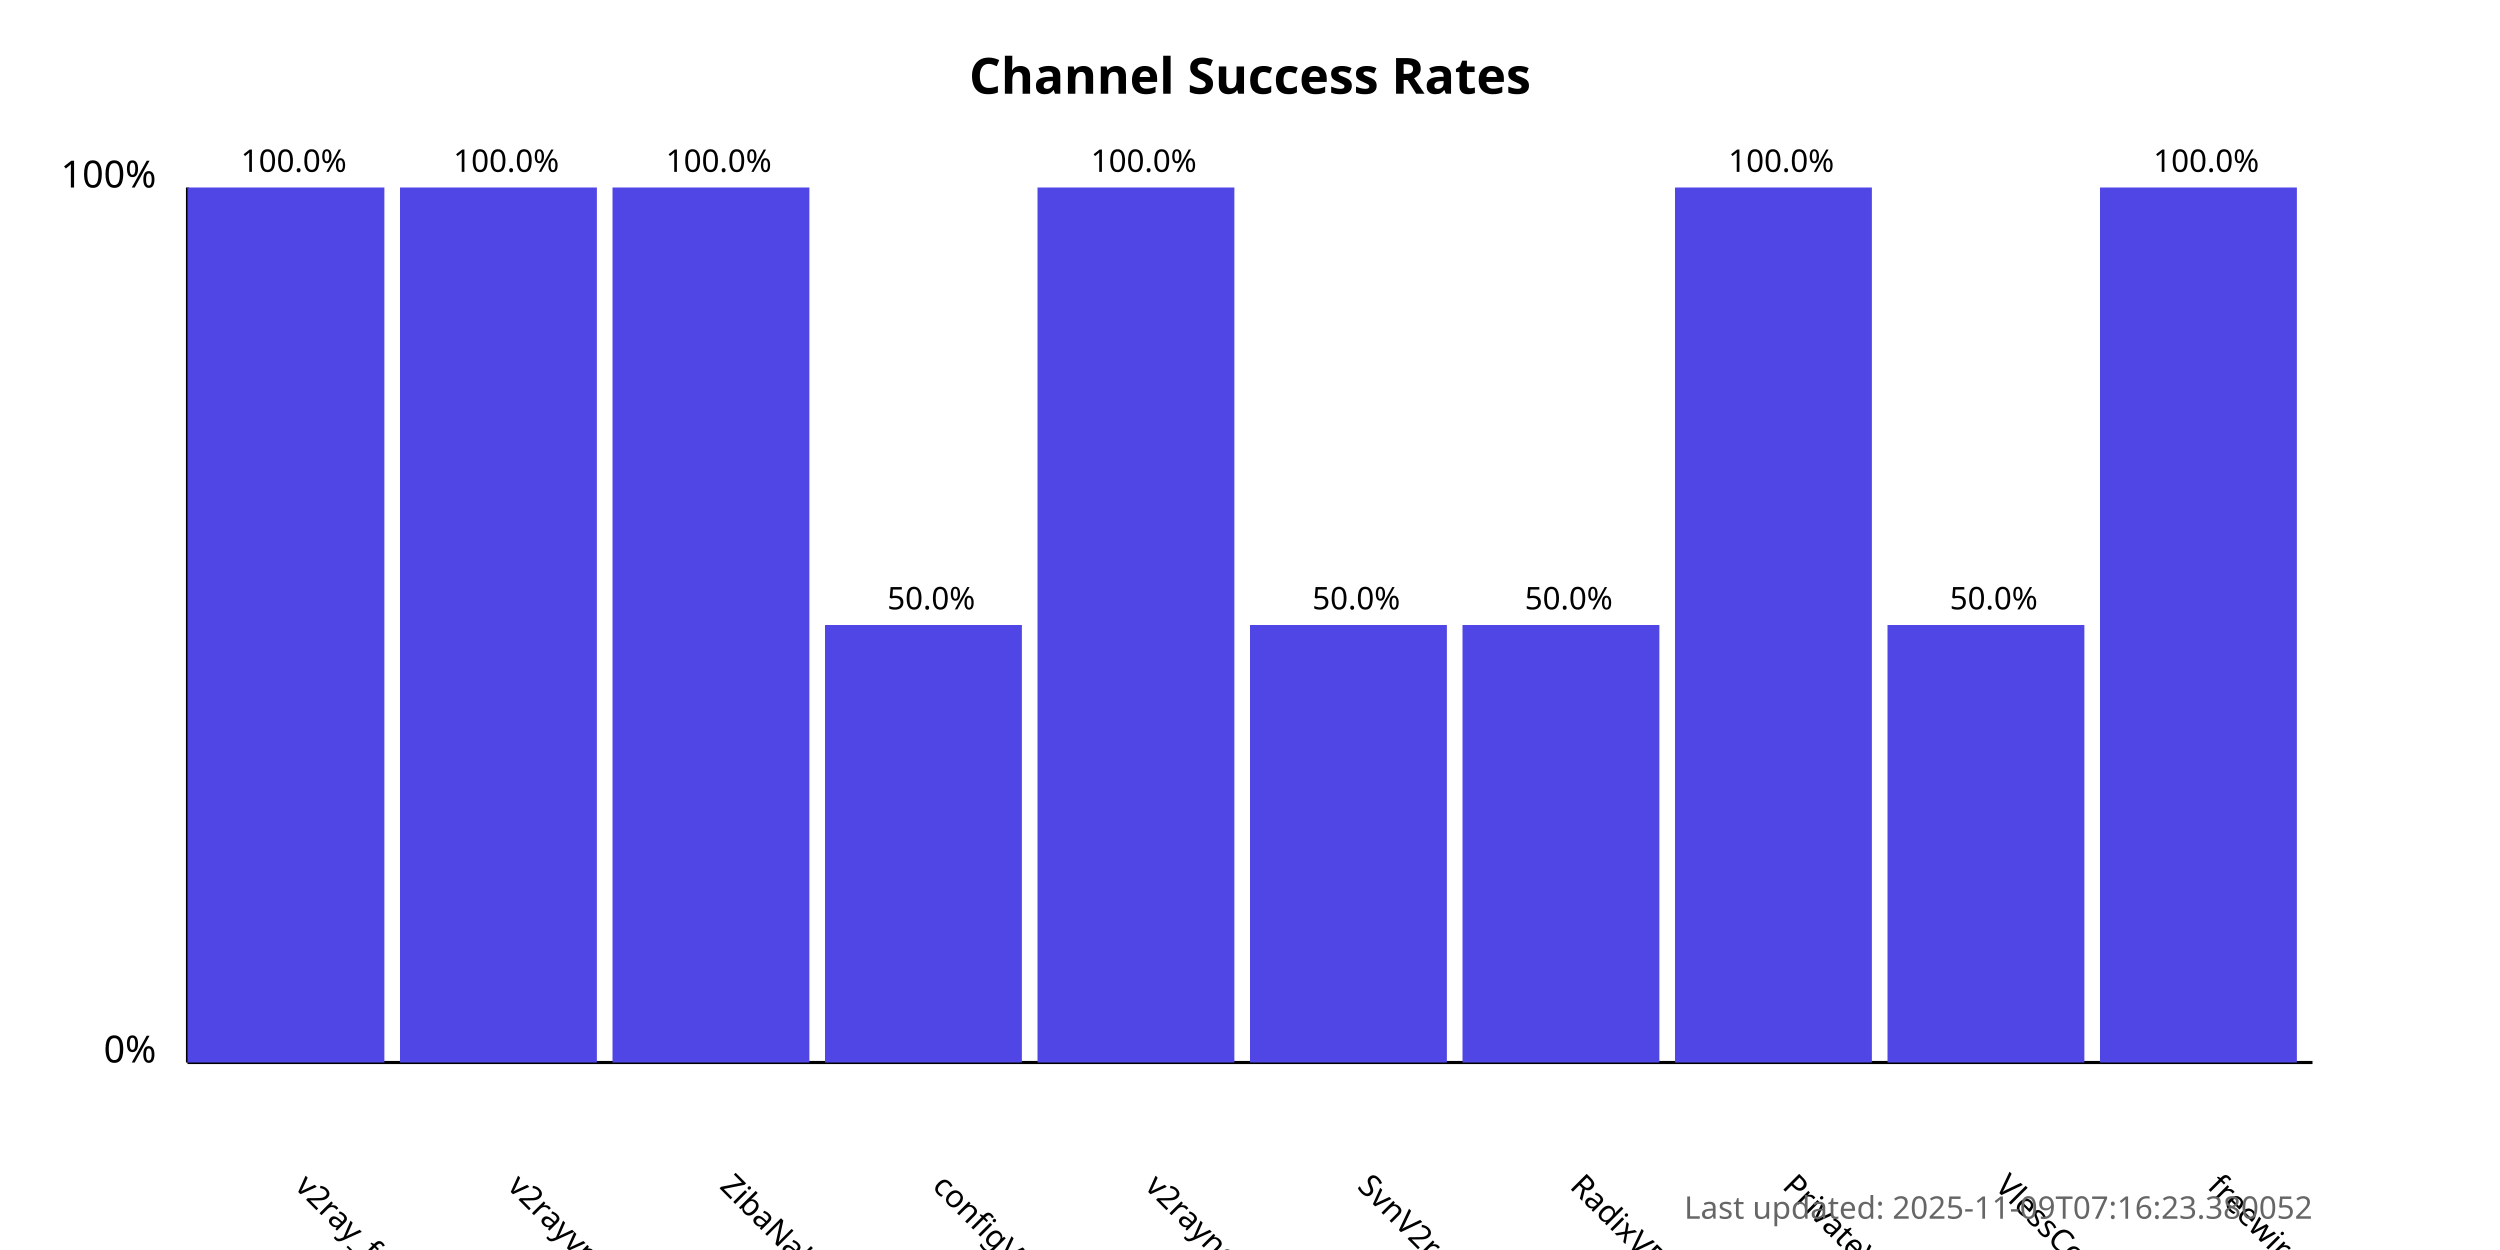
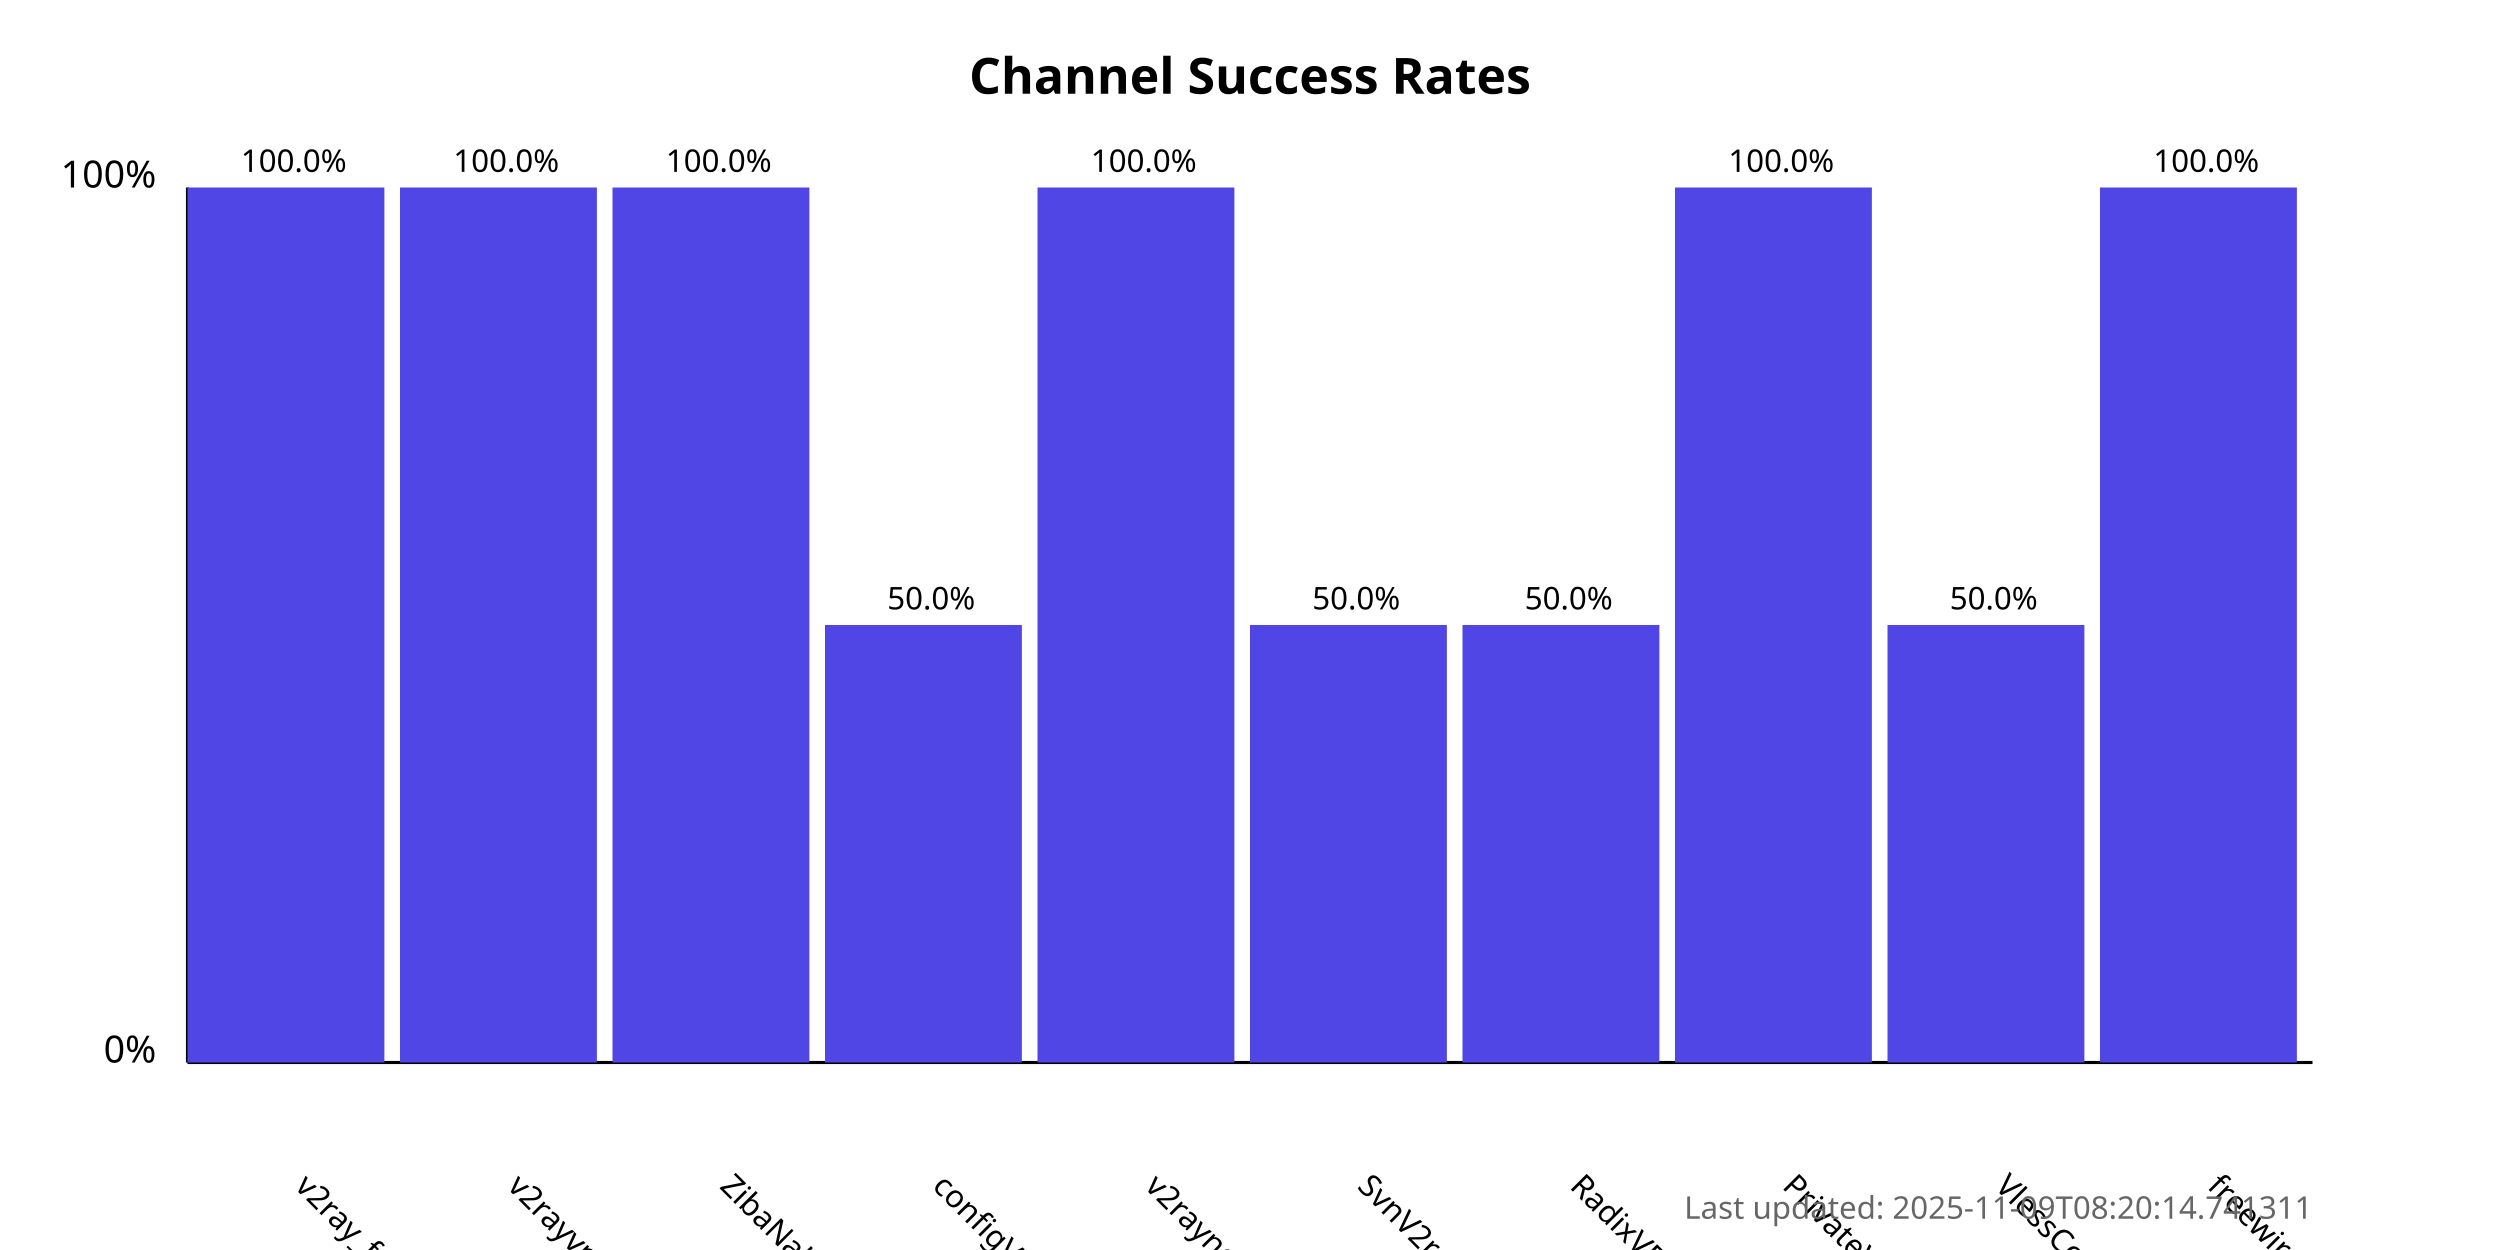
<svg xmlns="http://www.w3.org/2000/svg" width="800" height="400">
  <style>
            .chart-title { font: bold 16px sans-serif; }
            .axis-label { font: 12px sans-serif; }
            .tick-label { font: 10px sans-serif; }
            .bar { fill: #4f46e5; }
            .bar:hover { fill: #6366f1; }
            .timestamp { font: 10px sans-serif; fill: #666; }
        </style>
  <text x="400.0" y="30" text-anchor="middle" class="chart-title">
            Channel Success Rates
        </text>
  <line x1="60" y1="340" x2="60" y2="60" stroke="black" stroke-width="1" />
  <line x1="60" y1="340" x2="740" y2="340" stroke="black" stroke-width="1" />
  <text x="50" y="340" text-anchor="end" class="axis-label">0%</text>
  <text x="50" y="60" text-anchor="end" class="axis-label">100%</text>
  <g>
    <rect x="60" y="60.0" width="63.0" height="280.0" class="bar" />
    <text x="94.0" y="380" transform="rotate(45, 94.0, 380)" text-anchor="start" class="tick-label">
                v2ray_free_conf
            </text>
    <text x="94.0" y="55.0" text-anchor="middle" class="tick-label">
                100.0%
            </text>
  </g>
  <g>
    <rect x="128.0" y="60.0" width="63.0" height="280.0" class="bar" />
    <text x="162.0" y="380" transform="rotate(45, 162.0, 380)" text-anchor="start" class="tick-label">
                v2rayvpno
            </text>
    <text x="162.0" y="55.0" text-anchor="middle" class="tick-label">
                100.0%
            </text>
  </g>
  <g>
    <rect x="196.0" y="60.0" width="63.0" height="280.0" class="bar" />
    <text x="230.0" y="380" transform="rotate(45, 230.0, 380)" text-anchor="start" class="tick-label">
                ZibaNabz
            </text>
    <text x="230.0" y="55.0" text-anchor="middle" class="tick-label">
                100.0%
            </text>
  </g>
  <g>
    <rect x="264.0" y="200.0" width="63.0" height="140.0" class="bar" />
    <text x="298.0" y="380" transform="rotate(45, 298.0, 380)" text-anchor="start" class="tick-label">
                configV2rayForFree
            </text>
    <text x="298.0" y="195.0" text-anchor="middle" class="tick-label">
                50.0%
            </text>
  </g>
  <g>
    <rect x="332.0" y="60.0" width="63.0" height="280.0" class="bar" />
    <text x="366.0" y="380" transform="rotate(45, 366.0, 380)" text-anchor="start" class="tick-label">
                v2rayngvpn
            </text>
    <text x="366.0" y="55.0" text-anchor="middle" class="tick-label">
                100.0%
            </text>
  </g>
  <g>
    <rect x="400.0" y="200.0" width="63.0" height="140.0" class="bar" />
    <text x="434.0" y="380" transform="rotate(45, 434.0, 380)" text-anchor="start" class="tick-label">
                SvnV2ray
            </text>
    <text x="434.0" y="195.0" text-anchor="middle" class="tick-label">
                50.0%
            </text>
  </g>
  <g>
    <rect x="468.0" y="200.0" width="63.0" height="140.0" class="bar" />
    <text x="502.0" y="380" transform="rotate(45, 502.0, 380)" text-anchor="start" class="tick-label">
                RadixVPN
            </text>
    <text x="502.0" y="195.0" text-anchor="middle" class="tick-label">
                50.0%
            </text>
  </g>
  <g>
    <rect x="536.0" y="60.0" width="63.0" height="280.0" class="bar" />
    <text x="570.0" y="380" transform="rotate(45, 570.0, 380)" text-anchor="start" class="tick-label">
                PrivateVPNs
            </text>
    <text x="570.0" y="55.0" text-anchor="middle" class="tick-label">
                100.0%
            </text>
  </g>
  <g>
    <rect x="604.0" y="200.0" width="63.0" height="140.0" class="bar" />
    <text x="638.0" y="380" transform="rotate(45, 638.0, 380)" text-anchor="start" class="tick-label">
                VlessConfig
            </text>
    <text x="638.0" y="195.0" text-anchor="middle" class="tick-label">
                50.0%
            </text>
  </g>
  <g>
    <rect x="672.0" y="60.0" width="63.0" height="280.0" class="bar" />
    <text x="706.0" y="380" transform="rotate(45, 706.0, 380)" text-anchor="start" class="tick-label">
                freewireguard
            </text>
    <text x="706.0" y="55.0" text-anchor="middle" class="tick-label">
                100.0%
            </text>
  </g>
  <text x="740" y="390" text-anchor="end" class="timestamp">
-             Last updated: 2025-11-09T07:16:23.380052
+             Last updated: 2025-11-09T08:20:14.741311
        </text>
</svg>
